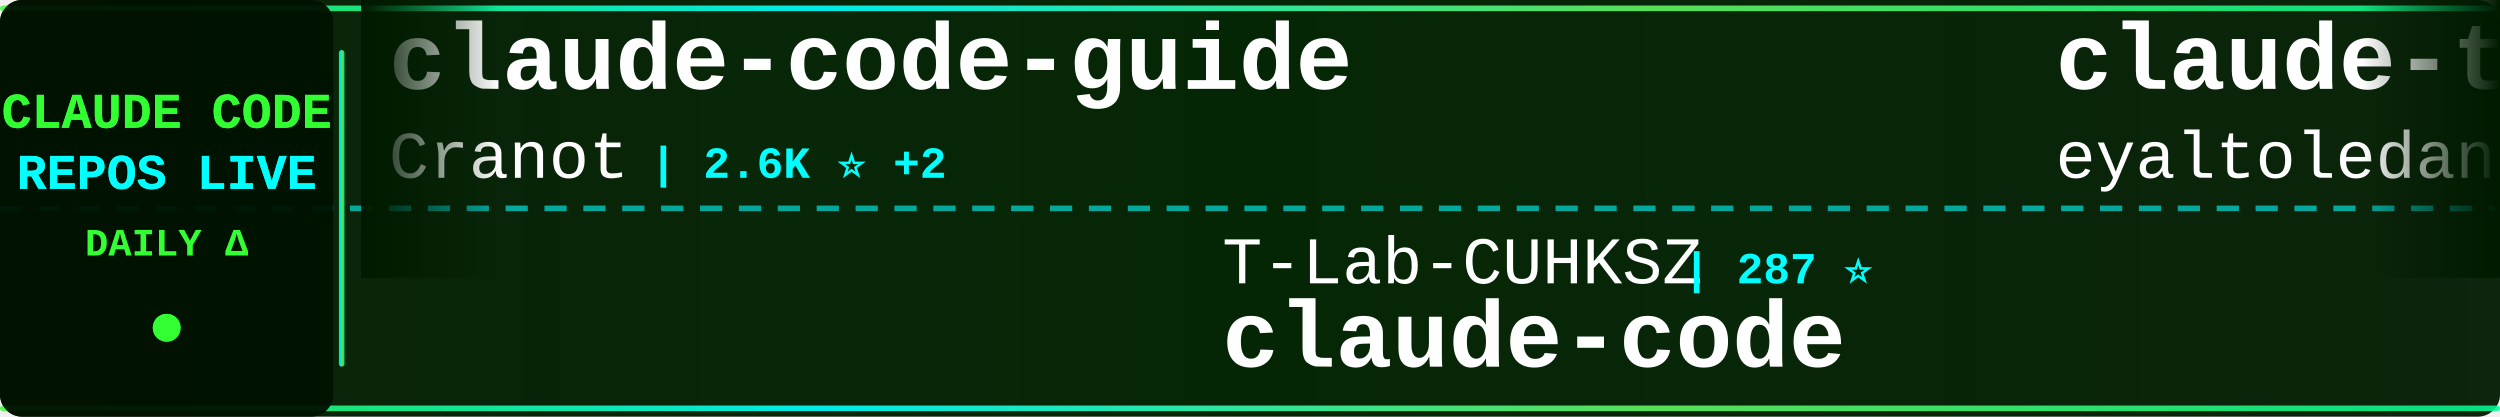
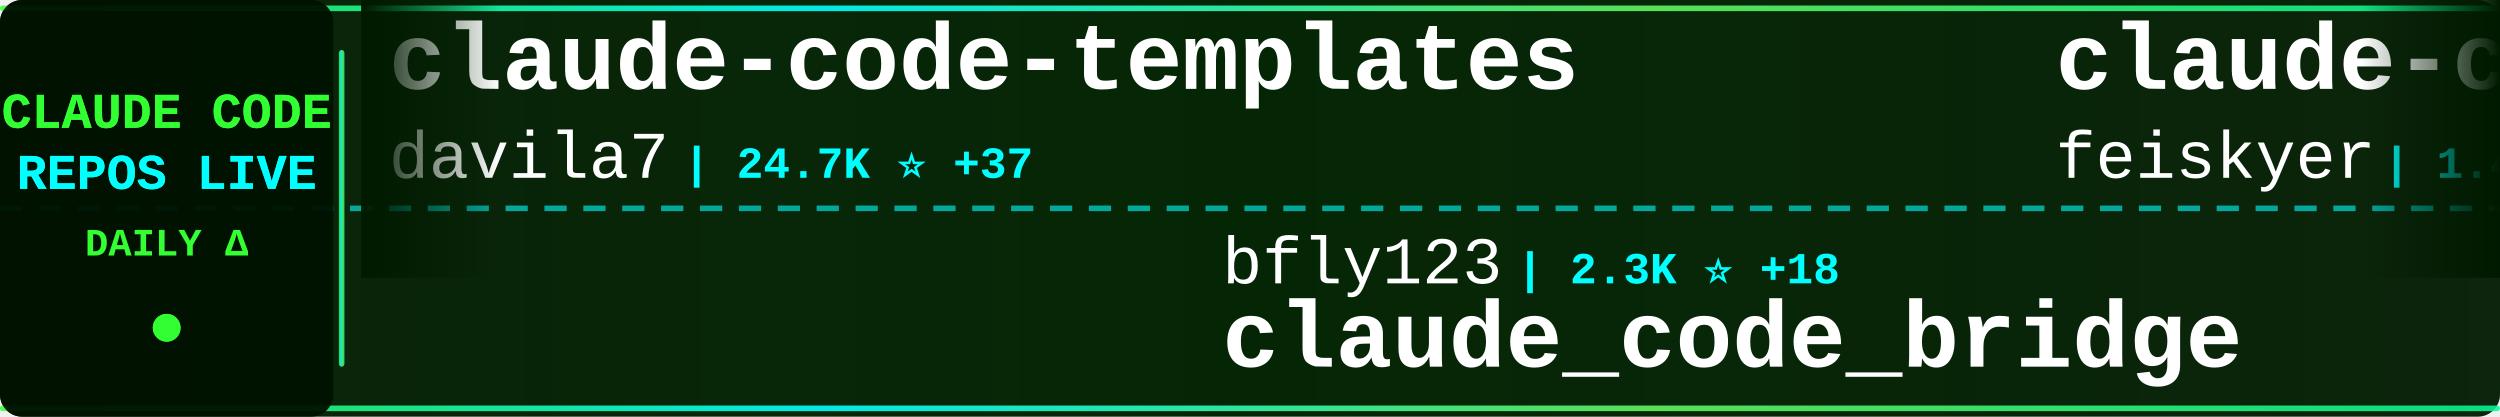
<svg xmlns="http://www.w3.org/2000/svg" width="900" height="150">
  <defs>
    <linearGradient id="tickerBg" x1="0%" y1="0%" x2="100%" y2="0%">
      <stop offset="0%" style="stop-color:#001a00;stop-opacity:0.95" />
      <stop offset="50%" style="stop-color:#002200;stop-opacity:0.98" />
      <stop offset="100%" style="stop-color:#001a00;stop-opacity:0.95" />
    </linearGradient>
    <linearGradient id="borderGrad" x1="0%" y1="0%" x2="100%" y2="0%">
      <stop offset="0%" style="stop-color:#33ff33;stop-opacity:0.85">
        <animate attributeName="stop-opacity" values="0.85;1;0.85" dur="2s" repeatCount="indefinite" />
      </stop>
      <stop offset="33%" style="stop-color:#00ffff;stop-opacity:0.9">
        <animate attributeName="stop-opacity" values="0.9;1;0.9" dur="2.2s" repeatCount="indefinite" />
      </stop>
      <stop offset="66%" style="stop-color:#66ff66;stop-opacity:0.85">
        <animate attributeName="stop-opacity" values="0.85;1;0.85" dur="1.8s" repeatCount="indefinite" />
      </stop>
      <stop offset="100%" style="stop-color:#00ff99;stop-opacity:0.85">
        <animate attributeName="stop-opacity" values="0.85;1;0.85" dur="2s" repeatCount="indefinite" />
      </stop>
    </linearGradient>
    <filter id="textGlow">
      <feGaussianBlur stdDeviation="0.1" result="coloredBlur" />
      <feMerge>
        <feMergeNode in="coloredBlur" />
        <feMergeNode in="SourceGraphic" />
      </feMerge>
    </filter>
    <filter id="metricGlow">
      <feGaussianBlur stdDeviation="0.2" result="coloredBlur" />
      <feMerge>
        <feMergeNode in="coloredBlur" />
        <feMergeNode in="SourceGraphic" />
      </feMerge>
    </filter>
    <linearGradient id="leftFade" x1="0%" y1="0%" x2="100%" y2="0%">
      <stop offset="0%" style="stop-color:#001a00;stop-opacity:1" />
      <stop offset="100%" style="stop-color:#001a00;stop-opacity:0" />
    </linearGradient>
    <linearGradient id="rightFade" x1="0%" y1="0%" x2="100%" y2="0%">
      <stop offset="0%" style="stop-color:#001a00;stop-opacity:0" />
      <stop offset="100%" style="stop-color:#001a00;stop-opacity:1" />
    </linearGradient>
  </defs>
  <rect width="900" height="150" fill="url(#tickerBg)" rx="8" />
  <rect x="0" y="2" width="900" height="2" fill="url(#borderGrad)" rx="1" />
  <rect x="0" y="146" width="900" height="2" fill="url(#borderGrad)" rx="1" />
  <line x1="0" y1="75" x2="900" y2="75" stroke="#00ffff" stroke-width="2" stroke-dasharray="8 6" opacity="0.6" />
  <rect x="0" y="0" width="120" height="150" fill="#001100" opacity="0.95" rx="8" />
  <text x="60" y="46" font-family="'Courier New', monospace" font-size="18" font-weight="bold" fill="#33ff33" text-anchor="middle" filter="url(#textGlow)">
    CLAUDE CODE
  </text>
  <text x="60" y="68" font-family="'Courier New', monospace" font-size="18" font-weight="bold" fill="#00ffff" text-anchor="middle" filter="url(#textGlow)">
    REPOS LIVE
  </text>
  <text x="60" y="92" font-family="'Courier New', monospace" font-size="14" font-weight="bold" fill="#33ff33" text-anchor="middle">
    DAILY Δ
  </text>
  <circle cx="60" cy="118" r="5" fill="#33ff33" filter="url(#metricGlow)">
    <animate attributeName="r" values="4;6;4" dur="1.5s" repeatCount="indefinite" />
    <animate attributeName="opacity" values="0.6;1;0.6" dur="1.5s" repeatCount="indefinite" />
  </circle>
  <rect x="122" y="18" width="2" height="114" fill="url(#borderGrad)" rx="1" />
  <clipPath id="tickerClip">
    <rect x="130" y="0" width="770" height="150" />
  </clipPath>
  <g clip-path="url(#tickerClip)">
    <g id="tickerItems">
      <animateTransform attributeName="transform" attributeType="XML" type="translate" from="0 0" to="-3000 0" dur="54s" repeatCount="indefinite" />
      <g transform="translate(0, 0)">
-         <text x="140" y="32" font-family="'Courier New', monospace" font-size="34" font-weight="bold" fill="#ffffff">claude-code-guide</text>
-         <text x="140" y="64" font-family="'Courier New', monospace" font-size="24" font-weight="normal" fill="#ffffff" opacity="1.0">Cranot</text>
-         <text x="234" y="64" font-family="'Courier New', monospace" font-size="16" font-weight="bold" fill="#00ffff"> | 2.6K ⭐ +2</text>
+         <text x="140" y="32" font-family="'Courier New', monospace" font-size="34" font-weight="bold" fill="#ffffff">claude-code-templates</text>
+         <text x="140" y="64" font-family="'Courier New', monospace" font-size="24" font-weight="normal" fill="#ffffff" opacity="1.0">davila7</text>
+         <text x="246" y="64" font-family="'Courier New', monospace" font-size="16" font-weight="bold" fill="#00ffff"> | 24.7K ⭐ +37</text>
      </g>
      <g transform="translate(300, 0)">
-         <text x="140" y="102" font-family="'Courier New', monospace" font-size="24" font-weight="normal" fill="#ffffff" opacity="1.0">T-Lab-CUHKSZ</text>
-         <text x="306" y="102" font-family="'Courier New', monospace" font-size="16" font-weight="bold" fill="#00ffff"> | 287 ⭐</text>
-         <text x="140" y="132" font-family="'Courier New', monospace" font-size="34" font-weight="bold" fill="#ffffff">claude-code</text>
+         <text x="140" y="102" font-family="'Courier New', monospace" font-size="24" font-weight="normal" fill="#ffffff" opacity="1.0">bfly123</text>
+         <text x="246" y="102" font-family="'Courier New', monospace" font-size="16" font-weight="bold" fill="#00ffff"> | 2.3K ⭐ +18</text>
+         <text x="140" y="132" font-family="'Courier New', monospace" font-size="34" font-weight="bold" fill="#ffffff">claude_code_bridge</text>
      </g>
      <g transform="translate(600, 0)">
-         <text x="140" y="32" font-family="'Courier New', monospace" font-size="34" font-weight="bold" fill="#ffffff">claude-task-master</text>
-         <text x="140" y="64" font-family="'Courier New', monospace" font-size="24" font-weight="normal" fill="#ffffff" opacity="1.0">eyaltoledano</text>
-         <text x="306" y="64" font-family="'Courier New', monospace" font-size="16" font-weight="bold" fill="#00ffff"> | 26.6K ⭐ +7</text>
+         <text x="140" y="32" font-family="'Courier New', monospace" font-size="34" font-weight="bold" fill="#ffffff">claude-code-settings</text>
+         <text x="140" y="64" font-family="'Courier New', monospace" font-size="24" font-weight="normal" fill="#ffffff" opacity="1.0">feiskyer</text>
+         <text x="258" y="64" font-family="'Courier New', monospace" font-size="16" font-weight="bold" fill="#00ffff"> | 1.4K ⭐ +3</text>
      </g>
      <g transform="translate(900, 0)">
-         <text x="140" y="102" font-family="'Courier New', monospace" font-size="24" font-weight="normal" fill="#ffffff" opacity="1.0">siteboon</text>
-         <text x="258" y="102" font-family="'Courier New', monospace" font-size="16" font-weight="bold" fill="#00ffff"> | 10.0K ⭐ +32</text>
-         <text x="140" y="132" font-family="'Courier New', monospace" font-size="34" font-weight="bold" fill="#ffffff">claudecodeui</text>
+         <text x="140" y="102" font-family="'Courier New', monospace" font-size="24" font-weight="normal" fill="#ffffff" opacity="1.0">luyao618</text>
+         <text x="258" y="102" font-family="'Courier New', monospace" font-size="16" font-weight="bold" fill="#00ffff"> | 1.2K ⭐ +8</text>
+         <text x="140" y="132" font-family="'Courier New', monospace" font-size="34" font-weight="bold" fill="#ffffff">Claude-Code-Source-Study</text>
      </g>
      <g transform="translate(1200, 0)">
-         <text x="140" y="32" font-family="'Courier New', monospace" font-size="34" font-weight="bold" fill="#ffffff">claude-code-tudou</text>
-         <text x="140" y="64" font-family="'Courier New', monospace" font-size="24" font-weight="normal" fill="#ffffff" opacity="1.0">AICoderTudou</text>
-         <text x="306" y="64" font-family="'Courier New', monospace" font-size="16" font-weight="bold" fill="#00ffff"> | 486 ⭐ +1</text>
+         <text x="140" y="32" font-family="'Courier New', monospace" font-size="34" font-weight="bold" fill="#ffffff">andrej-karpathy-skills</text>
+         <text x="140" y="64" font-family="'Courier New', monospace" font-size="24" font-weight="normal" fill="#ffffff" opacity="1.0">multica-ai</text>
+         <text x="282" y="64" font-family="'Courier New', monospace" font-size="16" font-weight="bold" fill="#00ffff"> | 57.5K ⭐ +3.3K</text>
      </g>
      <g transform="translate(1500, 0)">
-         <text x="140" y="102" font-family="'Courier New', monospace" font-size="24" font-weight="normal" fill="#ffffff" opacity="1.0">kodu-ai</text>
-         <text x="246" y="102" font-family="'Courier New', monospace" font-size="16" font-weight="bold" fill="#00ffff"> | 5.3K ⭐</text>
-         <text x="140" y="132" font-family="'Courier New', monospace" font-size="34" font-weight="bold" fill="#ffffff">claude-coder</text>
+         <text x="140" y="102" font-family="'Courier New', monospace" font-size="24" font-weight="normal" fill="#ffffff" opacity="1.0">nicedreamzapp</text>
+         <text x="318" y="102" font-family="'Courier New', monospace" font-size="16" font-weight="bold" fill="#00ffff"> | 1.2K ⭐ +140</text>
+         <text x="140" y="132" font-family="'Courier New', monospace" font-size="34" font-weight="bold" fill="#ffffff">claude-code-local</text>
      </g>
      <g transform="translate(1800, 0)">
-         <text x="140" y="32" font-family="'Courier New', monospace" font-size="34" font-weight="bold" fill="#ffffff">Claude-Code-x-OpenClaw-G...</text>
-         <text x="140" y="64" font-family="'Courier New', monospace" font-size="24" font-weight="normal" fill="#ffffff" opacity="1.0">KimYx0207</text>
-         <text x="270" y="64" font-family="'Courier New', monospace" font-size="16" font-weight="bold" fill="#00ffff"> | 3.4K ⭐ +22</text>
+         <text x="140" y="32" font-family="'Courier New', monospace" font-size="34" font-weight="bold" fill="#ffffff">claude-code-proxy</text>
+         <text x="140" y="64" font-family="'Courier New', monospace" font-size="24" font-weight="normal" fill="#ffffff" opacity="1.0">fuergaosi233</text>
+         <text x="306" y="64" font-family="'Courier New', monospace" font-size="16" font-weight="bold" fill="#00ffff"> | 2.4K ⭐ +5</text>
      </g>
      <g transform="translate(2100, 0)">
-         <text x="140" y="102" font-family="'Courier New', monospace" font-size="24" font-weight="normal" fill="#ffffff" opacity="1.0">Alishahryar1</text>
-         <text x="306" y="102" font-family="'Courier New', monospace" font-size="16" font-weight="bold" fill="#00ffff"> | 2.0K ⭐ +14</text>
-         <text x="140" y="132" font-family="'Courier New', monospace" font-size="34" font-weight="bold" fill="#ffffff">free-claude-code</text>
+         <text x="140" y="102" font-family="'Courier New', monospace" font-size="24" font-weight="normal" fill="#ffffff" opacity="1.0">disler</text>
+         <text x="234" y="102" font-family="'Courier New', monospace" font-size="16" font-weight="bold" fill="#00ffff"> | 3.5K ⭐ +2</text>
+         <text x="140" y="132" font-family="'Courier New', monospace" font-size="34" font-weight="bold" fill="#ffffff">claude-code-hooks-master...</text>
      </g>
      <g transform="translate(2400, 0)">
-         <text x="140" y="32" font-family="'Courier New', monospace" font-size="34" font-weight="bold" fill="#ffffff">claude-code-book</text>
-         <text x="140" y="64" font-family="'Courier New', monospace" font-size="24" font-weight="normal" fill="#ffffff" opacity="1.0">lintsinghua</text>
-         <text x="294" y="64" font-family="'Courier New', monospace" font-size="16" font-weight="bold" fill="#00ffff"> | 2.8K ⭐ +16</text>
+         <text x="140" y="32" font-family="'Courier New', monospace" font-size="34" font-weight="bold" fill="#ffffff">claude-code-source-build</text>
+         <text x="140" y="64" font-family="'Courier New', monospace" font-size="24" font-weight="normal" fill="#ffffff" opacity="1.0">andrew-kramer-inno</text>
+         <text x="378" y="64" font-family="'Courier New', monospace" font-size="16" font-weight="bold" fill="#00ffff"> | 573 ⭐</text>
      </g>
      <g transform="translate(2700, 0)">
-         <text x="140" y="102" font-family="'Courier New', monospace" font-size="24" font-weight="normal" fill="#ffffff" opacity="1.0">anthropics</text>
-         <text x="282" y="102" font-family="'Courier New', monospace" font-size="16" font-weight="bold" fill="#00ffff"> | 119.9K ⭐ +479</text>
-         <text x="140" y="132" font-family="'Courier New', monospace" font-size="34" font-weight="bold" fill="#ffffff">skills</text>
+         <text x="140" y="102" font-family="'Courier New', monospace" font-size="24" font-weight="normal" fill="#ffffff" opacity="1.0">Donchitos</text>
+         <text x="270" y="102" font-family="'Courier New', monospace" font-size="16" font-weight="bold" fill="#00ffff"> | 12.5K ⭐ +885</text>
+         <text x="140" y="132" font-family="'Courier New', monospace" font-size="34" font-weight="bold" fill="#ffffff">Claude-Code-Game-Studios</text>
      </g>
      <g transform="translate(3000, 0)">
-         <text x="140" y="32" font-family="'Courier New', monospace" font-size="34" font-weight="bold" fill="#ffffff">claude-code-guide</text>
-         <text x="140" y="64" font-family="'Courier New', monospace" font-size="24" font-weight="normal" fill="#ffffff" opacity="1.0">Cranot</text>
-         <text x="234" y="64" font-family="'Courier New', monospace" font-size="16" font-weight="bold" fill="#00ffff"> | 2.6K ⭐ +2</text>
+         <text x="140" y="32" font-family="'Courier New', monospace" font-size="34" font-weight="bold" fill="#ffffff">claude-code-templates</text>
+         <text x="140" y="64" font-family="'Courier New', monospace" font-size="24" font-weight="normal" fill="#ffffff" opacity="1.0">davila7</text>
+         <text x="246" y="64" font-family="'Courier New', monospace" font-size="16" font-weight="bold" fill="#00ffff"> | 24.7K ⭐ +37</text>
      </g>
      <g transform="translate(3300, 0)">
-         <text x="140" y="102" font-family="'Courier New', monospace" font-size="24" font-weight="normal" fill="#ffffff" opacity="1.0">T-Lab-CUHKSZ</text>
-         <text x="306" y="102" font-family="'Courier New', monospace" font-size="16" font-weight="bold" fill="#00ffff"> | 287 ⭐</text>
-         <text x="140" y="132" font-family="'Courier New', monospace" font-size="34" font-weight="bold" fill="#ffffff">claude-code</text>
+         <text x="140" y="102" font-family="'Courier New', monospace" font-size="24" font-weight="normal" fill="#ffffff" opacity="1.0">bfly123</text>
+         <text x="246" y="102" font-family="'Courier New', monospace" font-size="16" font-weight="bold" fill="#00ffff"> | 2.3K ⭐ +18</text>
+         <text x="140" y="132" font-family="'Courier New', monospace" font-size="34" font-weight="bold" fill="#ffffff">claude_code_bridge</text>
      </g>
      <g transform="translate(3600, 0)">
-         <text x="140" y="32" font-family="'Courier New', monospace" font-size="34" font-weight="bold" fill="#ffffff">claude-task-master</text>
-         <text x="140" y="64" font-family="'Courier New', monospace" font-size="24" font-weight="normal" fill="#ffffff" opacity="1.0">eyaltoledano</text>
-         <text x="306" y="64" font-family="'Courier New', monospace" font-size="16" font-weight="bold" fill="#00ffff"> | 26.6K ⭐ +7</text>
+         <text x="140" y="32" font-family="'Courier New', monospace" font-size="34" font-weight="bold" fill="#ffffff">claude-code-settings</text>
+         <text x="140" y="64" font-family="'Courier New', monospace" font-size="24" font-weight="normal" fill="#ffffff" opacity="1.0">feiskyer</text>
+         <text x="258" y="64" font-family="'Courier New', monospace" font-size="16" font-weight="bold" fill="#00ffff"> | 1.4K ⭐ +3</text>
      </g>
      <g transform="translate(3900, 0)">
-         <text x="140" y="102" font-family="'Courier New', monospace" font-size="24" font-weight="normal" fill="#ffffff" opacity="1.0">siteboon</text>
-         <text x="258" y="102" font-family="'Courier New', monospace" font-size="16" font-weight="bold" fill="#00ffff"> | 10.0K ⭐ +32</text>
-         <text x="140" y="132" font-family="'Courier New', monospace" font-size="34" font-weight="bold" fill="#ffffff">claudecodeui</text>
+         <text x="140" y="102" font-family="'Courier New', monospace" font-size="24" font-weight="normal" fill="#ffffff" opacity="1.0">luyao618</text>
+         <text x="258" y="102" font-family="'Courier New', monospace" font-size="16" font-weight="bold" fill="#00ffff"> | 1.2K ⭐ +8</text>
+         <text x="140" y="132" font-family="'Courier New', monospace" font-size="34" font-weight="bold" fill="#ffffff">Claude-Code-Source-Study</text>
      </g>
    </g>
  </g>
  <rect x="130" y="0" width="50" height="100" fill="url(#leftFade)" />
  <rect x="850" y="0" width="50" height="100" fill="url(#rightFade)" />
</svg>
